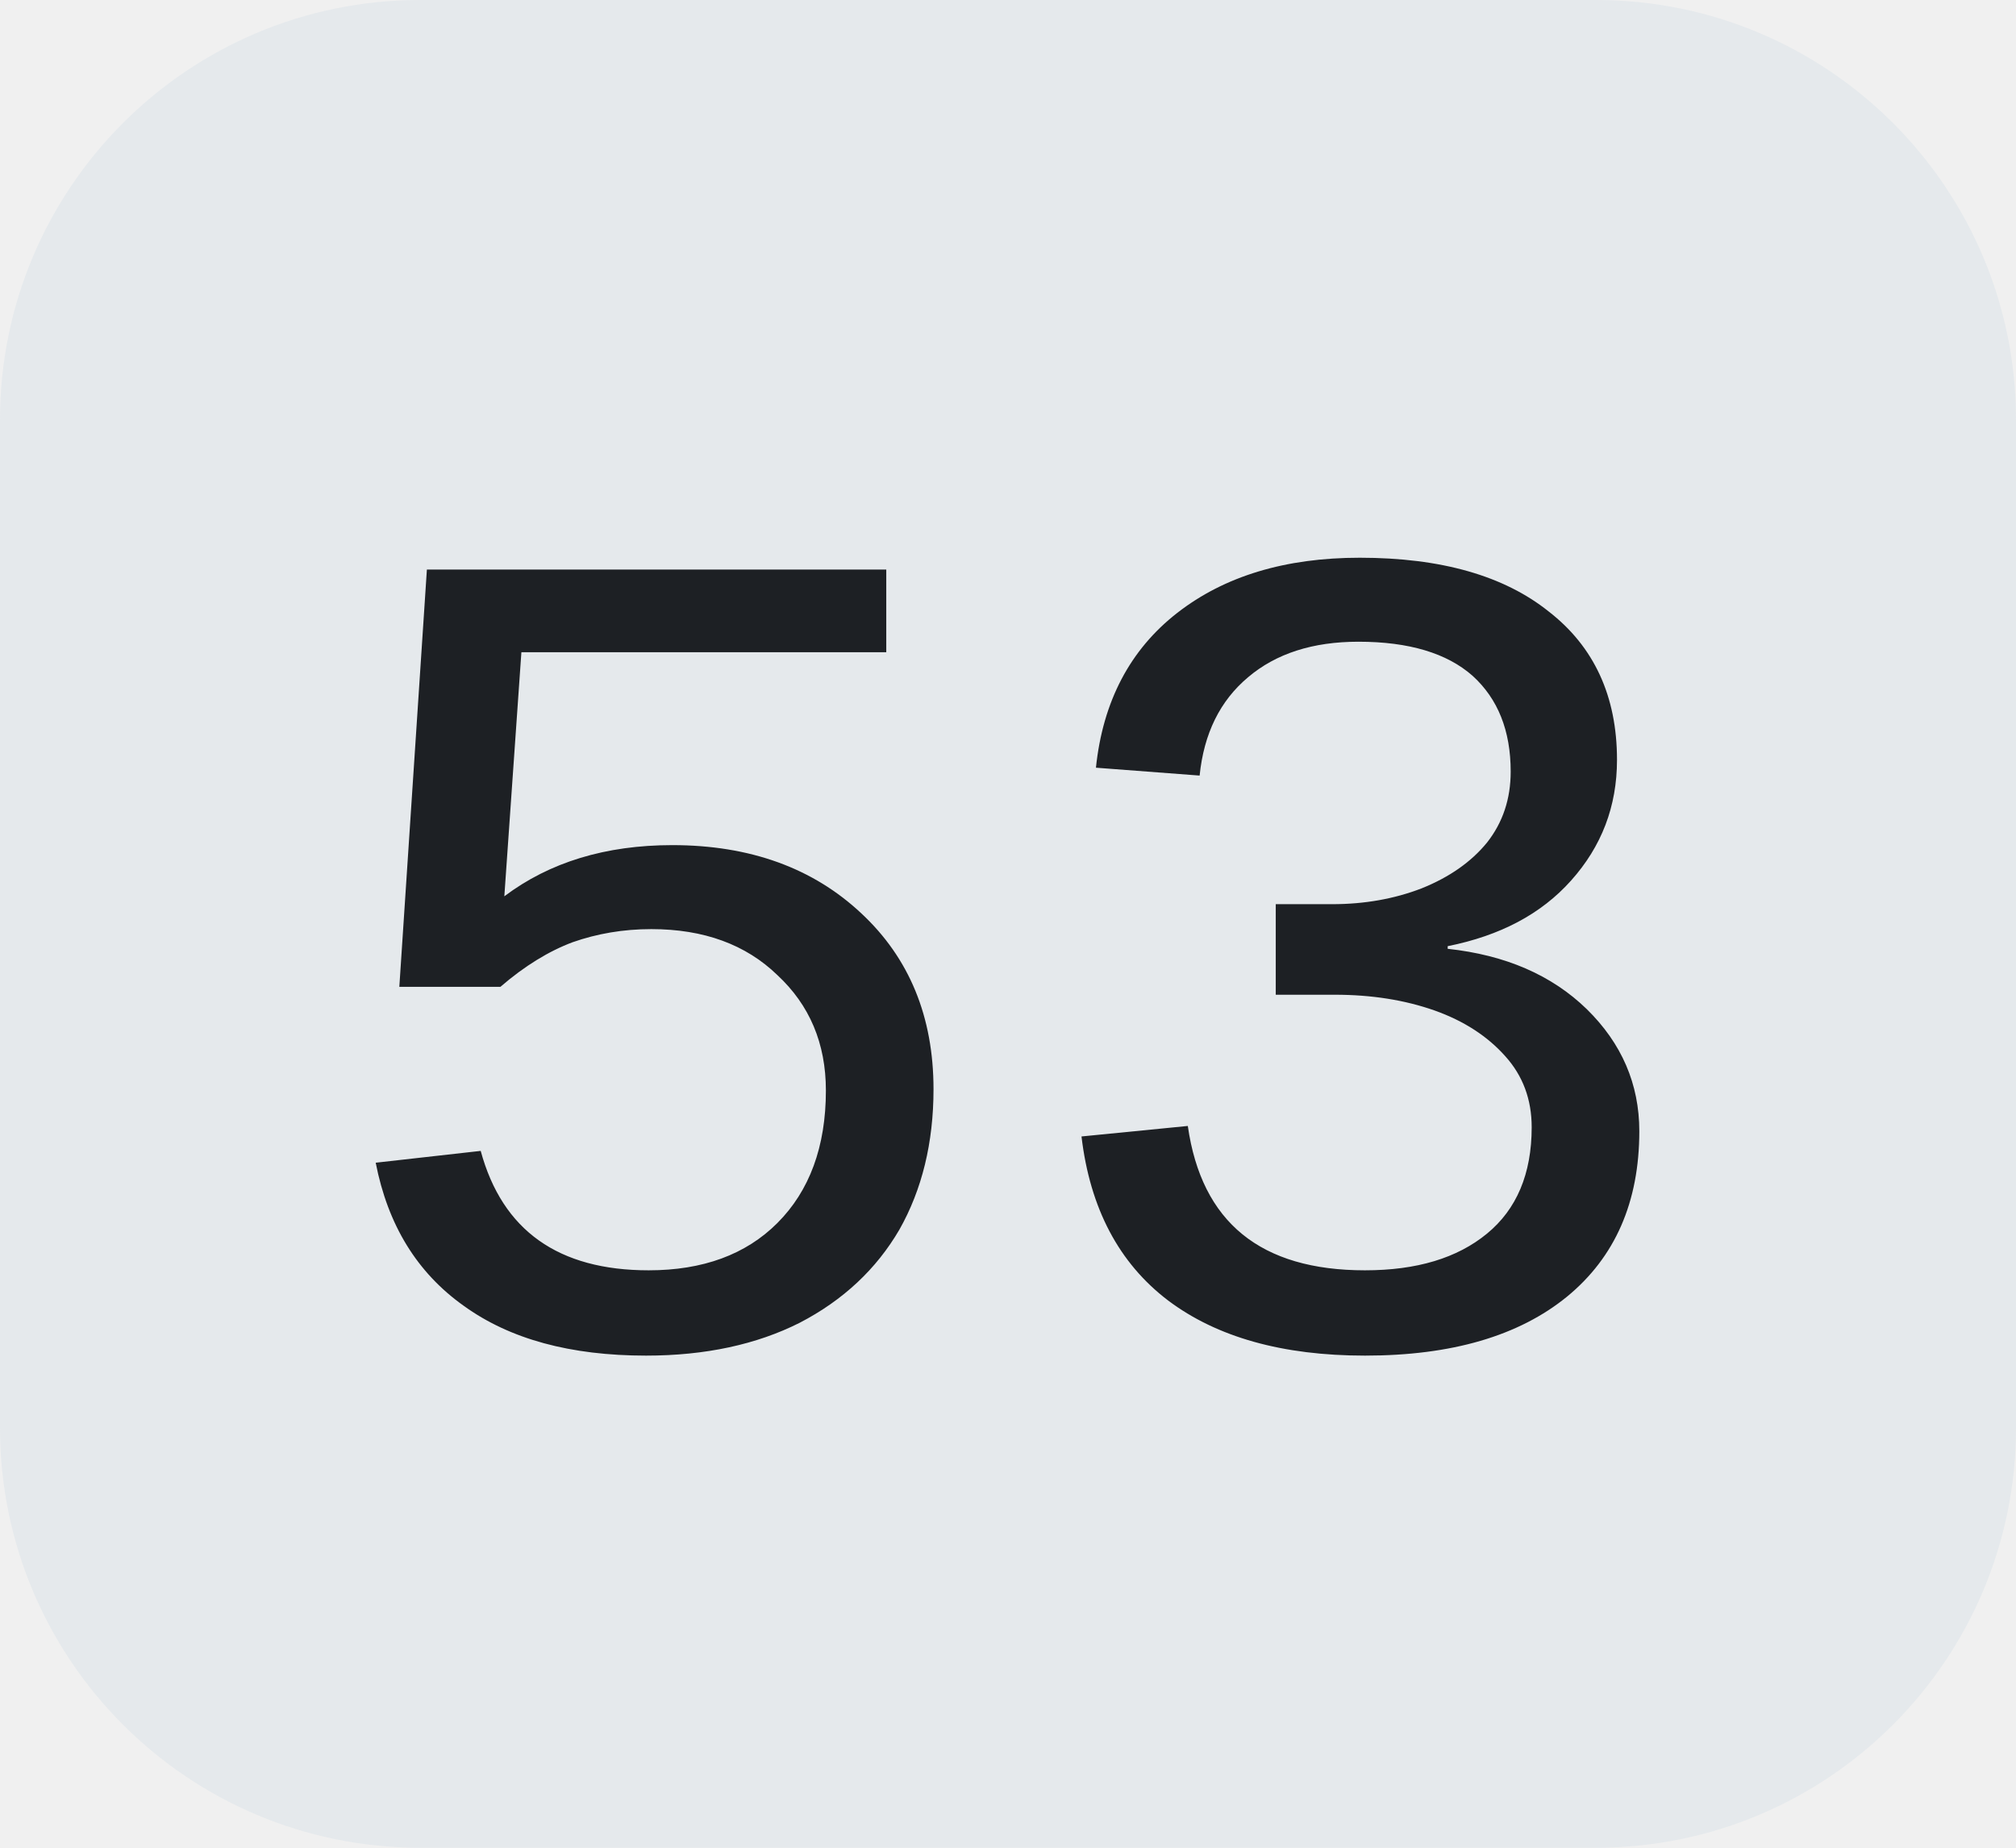
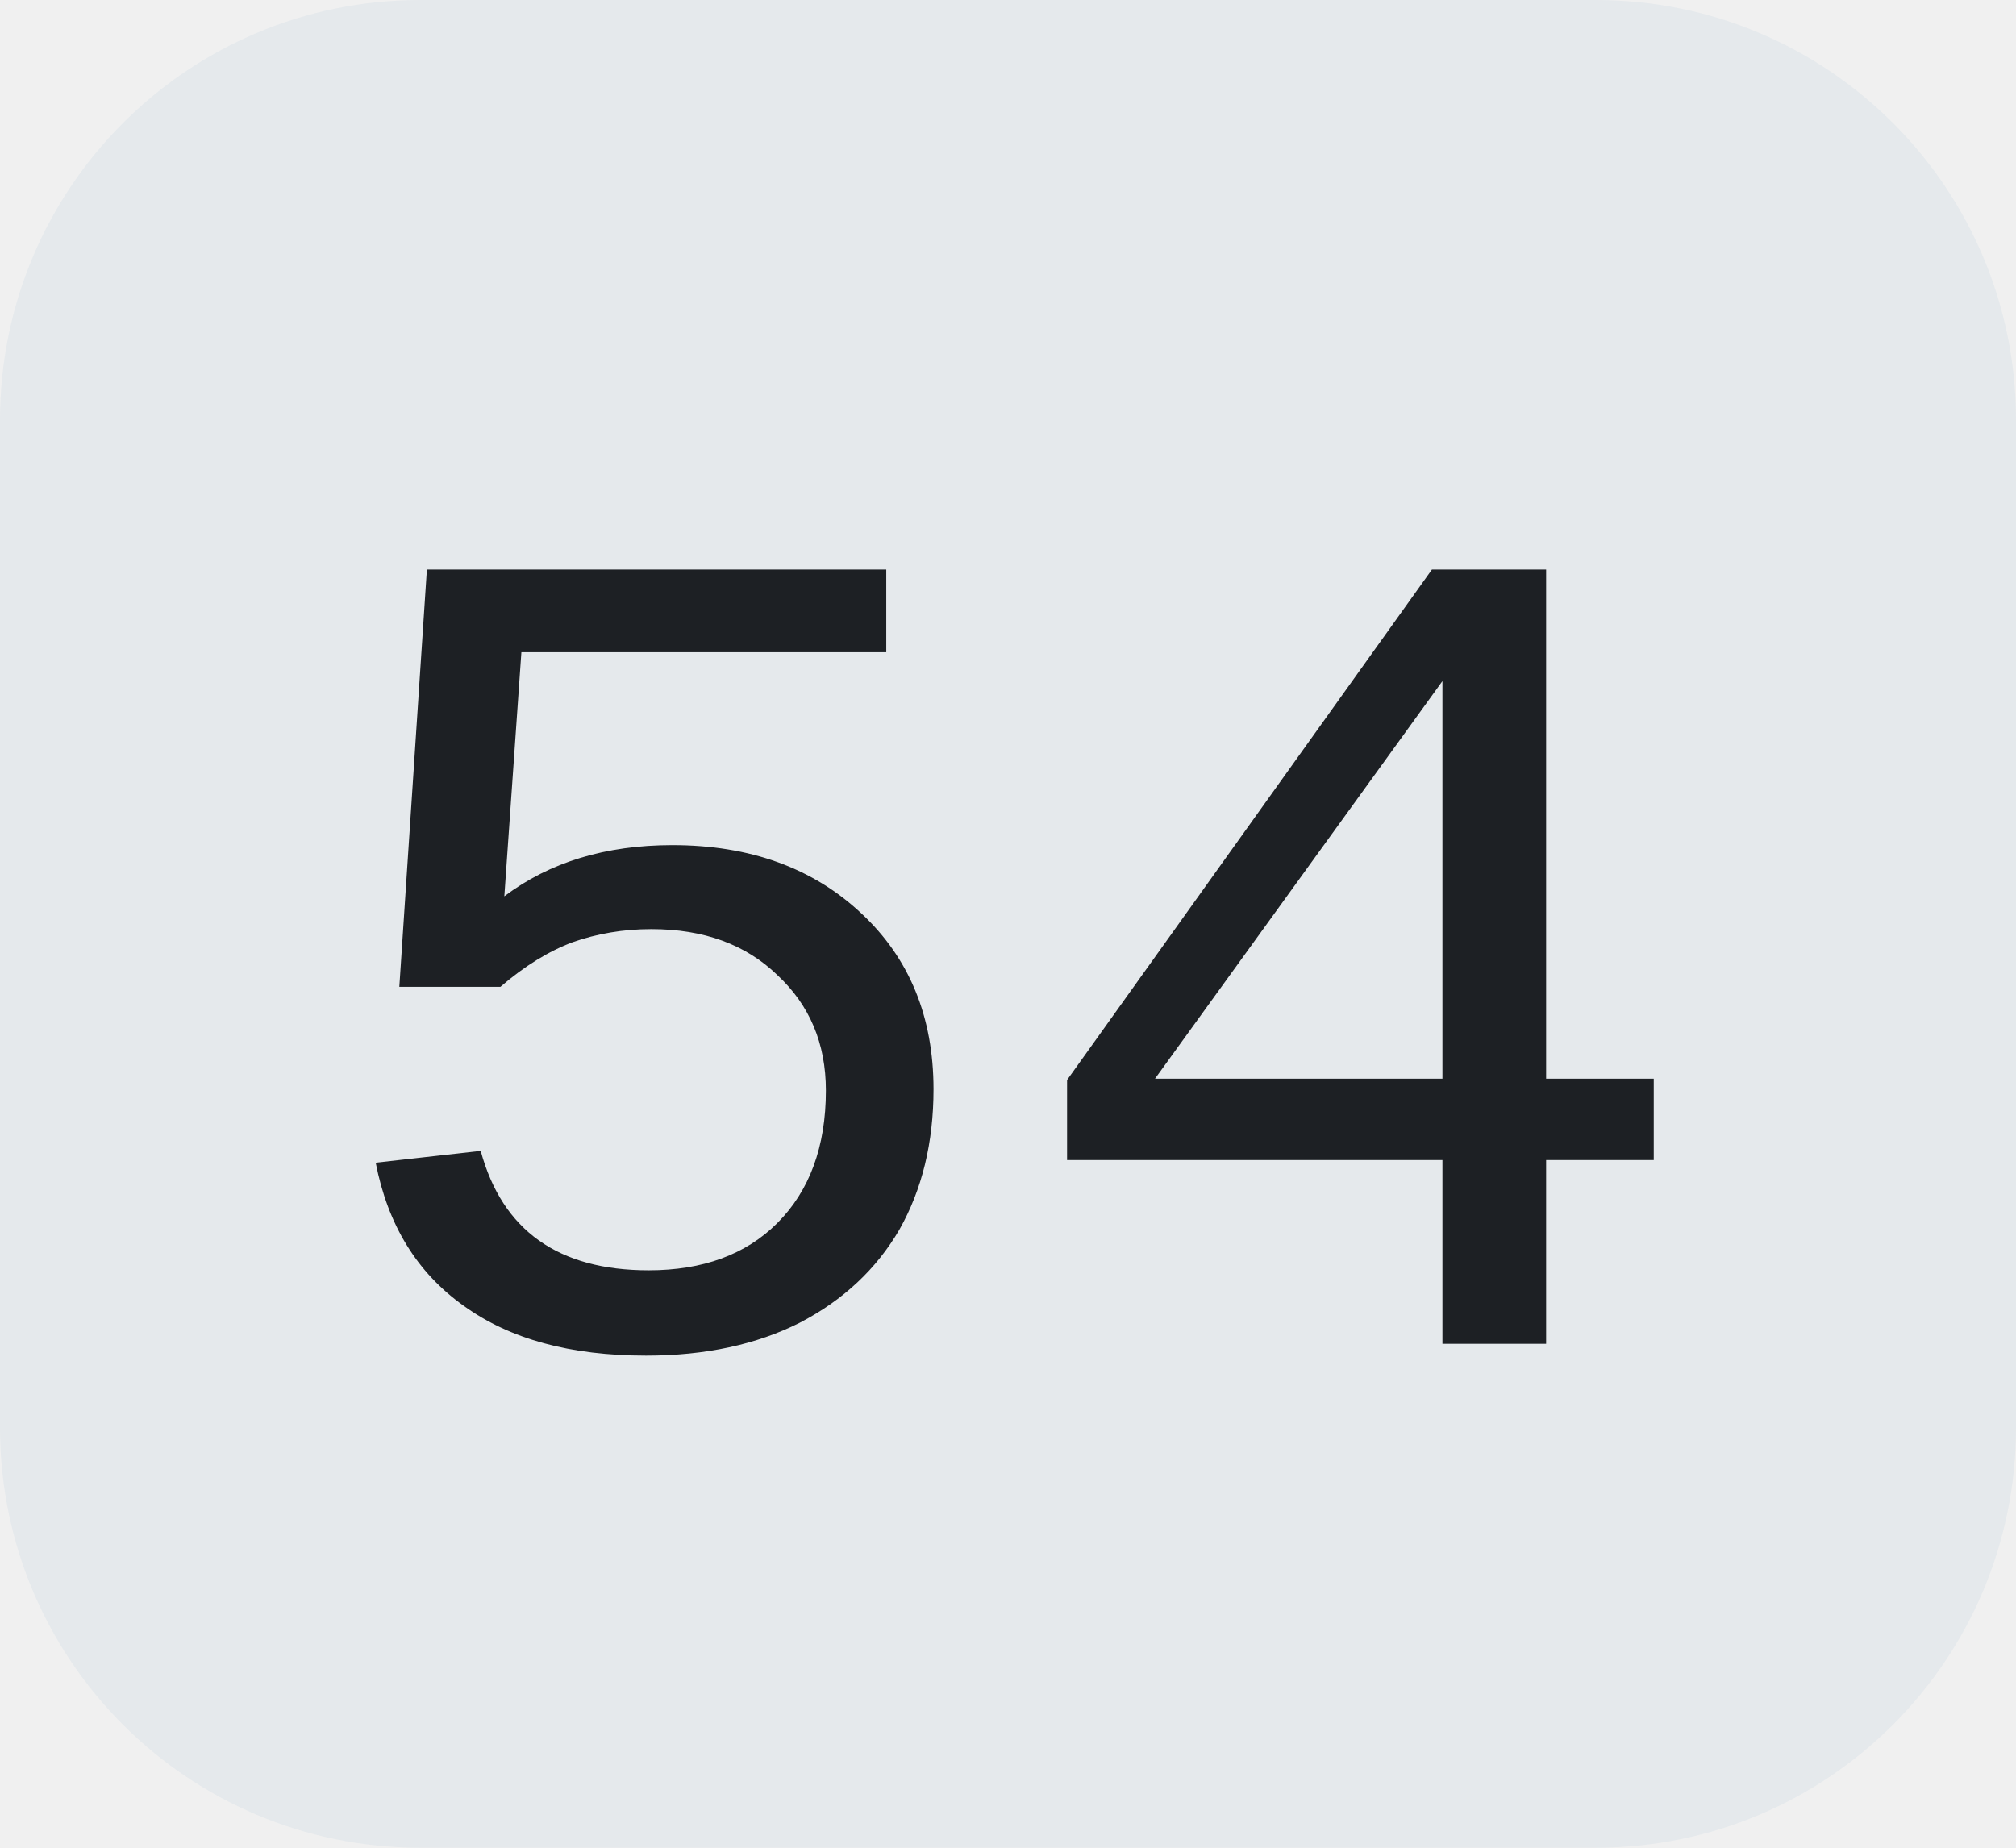
<svg xmlns="http://www.w3.org/2000/svg" width="24" height="22">
  <clipPath id="r">
    <rect width="24" height="22" rx="5" fill="#fff" />
  </clipPath>
  <g clip-path="url(#r)">
    <rect width="24" height="22" fill="#e5e9ec" />
  </g>
  <g fill="#1d2024" text-anchor="middle" font-family="Liberation Mono, monospace" text-rendering="geometricPrecision" font-size="14px">
-     <text x="12.0" y="16">53</text>
+     <text x="12.0" y="16">54</text>
  </g>
</svg>
